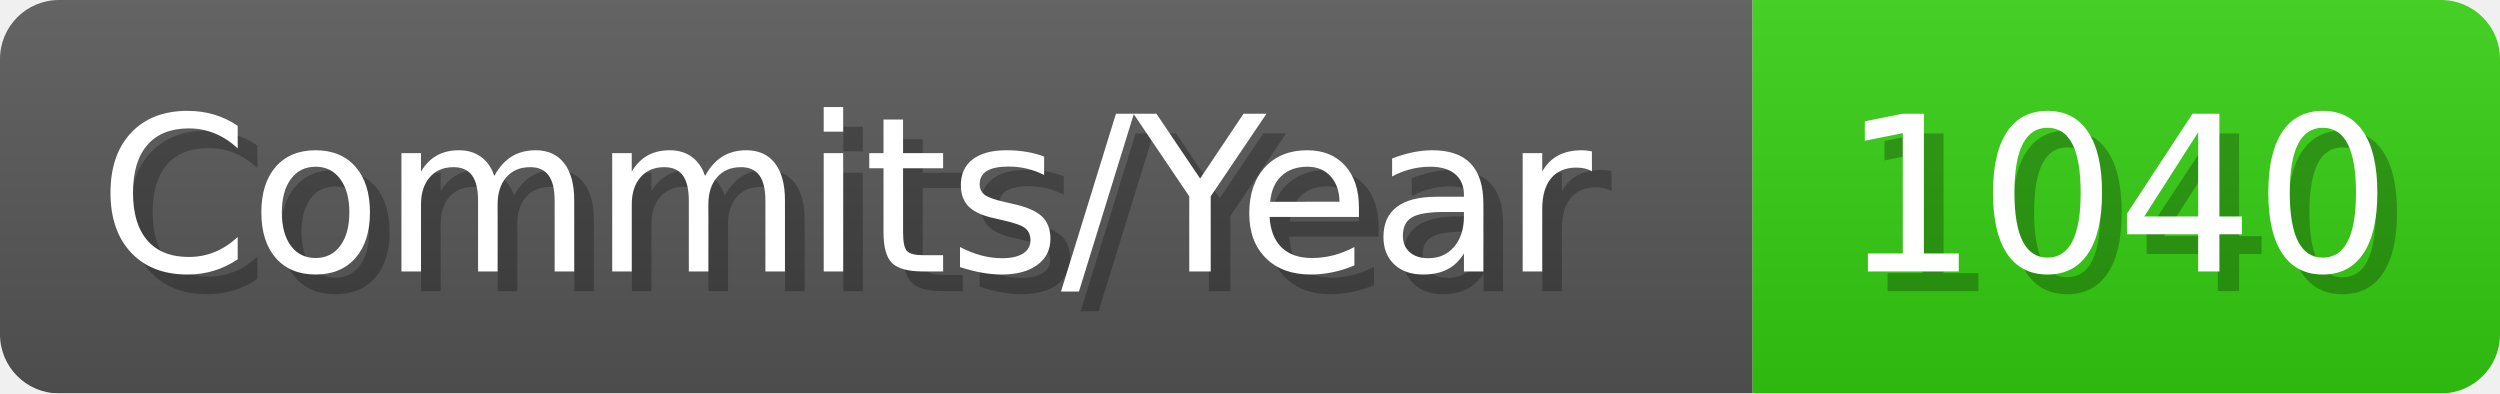
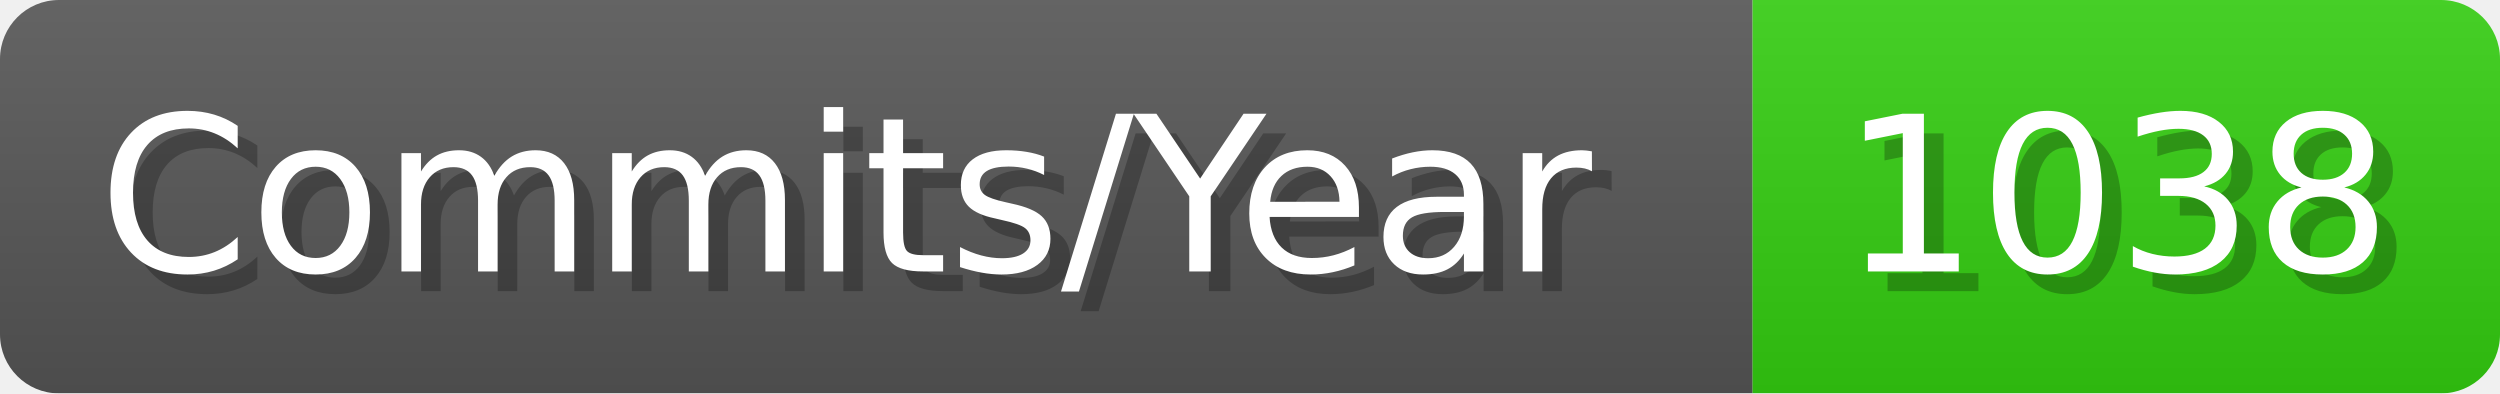
- <svg xmlns="http://www.w3.org/2000/svg" width="127.1" height="20" viewBox="0 0 1271 200" role="img" aria-label="Commits/Year: 1040">
+ <svg xmlns="http://www.w3.org/2000/svg" width="127.1" height="20" viewBox="0 0 1271 200" role="img" aria-label="Commits/Year: 1038">
  <linearGradient id="aUPdi" x2="0" y2="100%">
    <stop offset="0" stop-opacity=".1" stop-color="#EEE" />
    <stop offset="1" stop-opacity=".1" />
  </linearGradient>
  <mask id="WfAiQ">
    <rect width="1271" height="200" rx="30" fill="#FFF" />
  </mask>
  <g mask="url(#WfAiQ)">
    <rect width="891" height="200" fill="#555" />
    <rect width="380" height="200" fill="#3C1" x="891" />
    <rect width="1271" height="200" fill="url(#aUPdi)" />
  </g>
  <g aria-hidden="true" fill="#fff" text-anchor="start" font-family="Verdana,DejaVu Sans,sans-serif" font-size="110">
    <text x="60" y="148" textLength="791" fill="#000" opacity="0.25">Commits/Year</text>
    <text x="50" y="138" textLength="791">Commits/Year</text>
-     <text x="946" y="148" textLength="280" fill="#000" opacity="0.25">1040</text>
-     <text x="936" y="138" textLength="280">1040</text>
+     <text x="946" y="148" textLength="280" fill="#000" opacity="0.25">1038</text>
+     <text x="936" y="138" textLength="280">1038</text>
  </g>
</svg>
